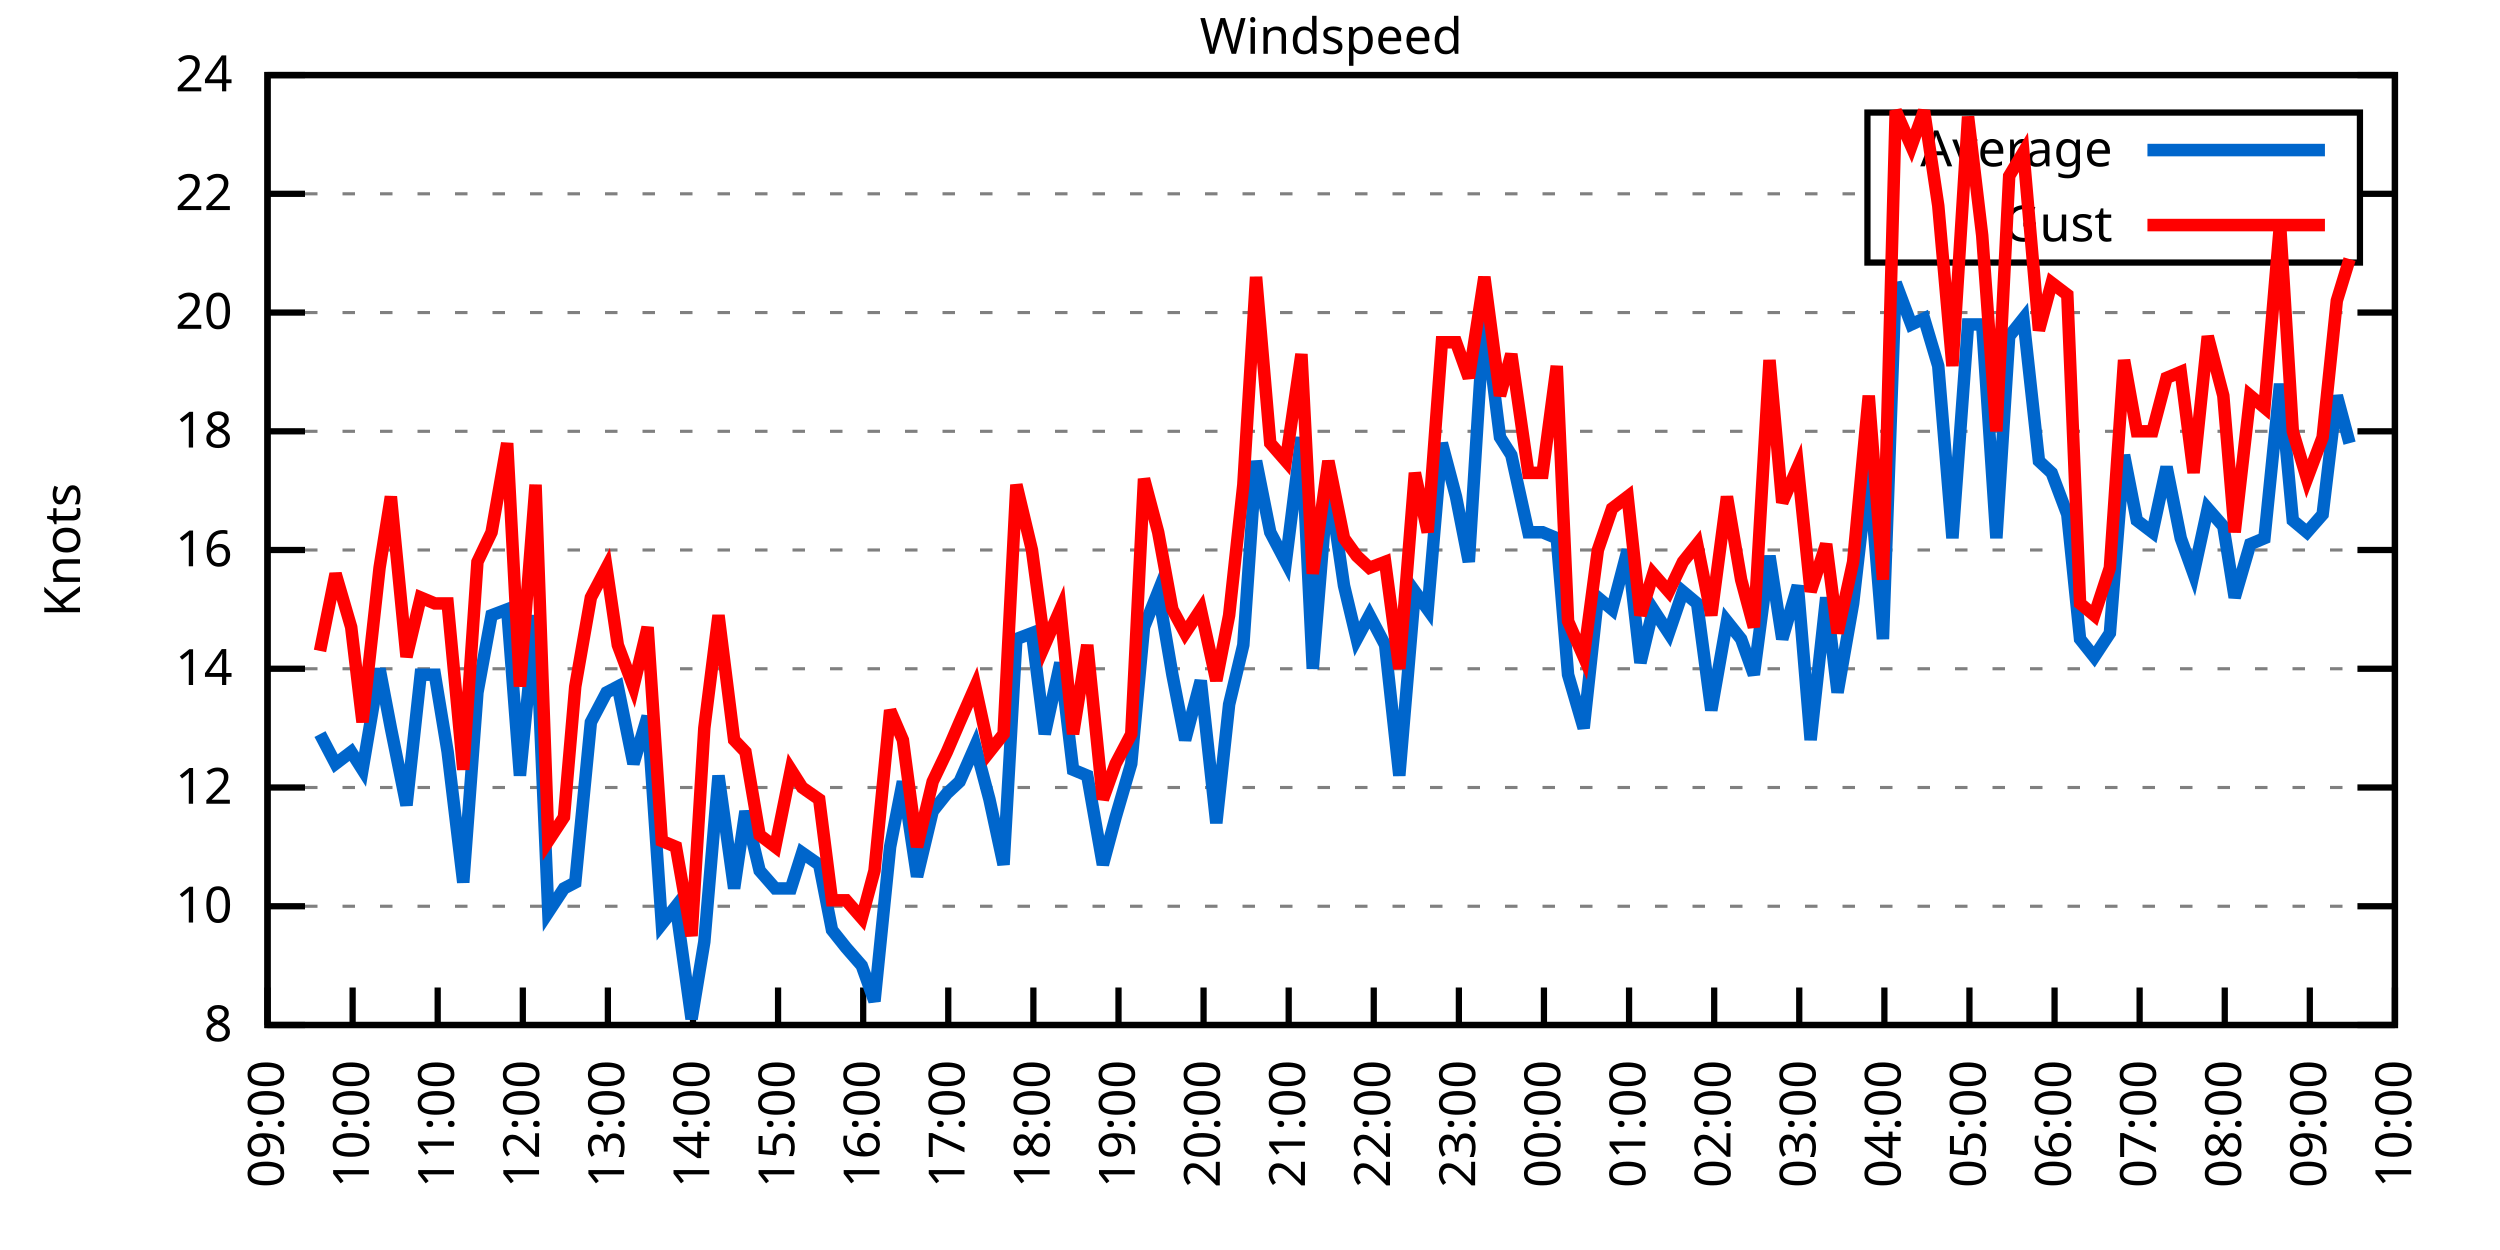
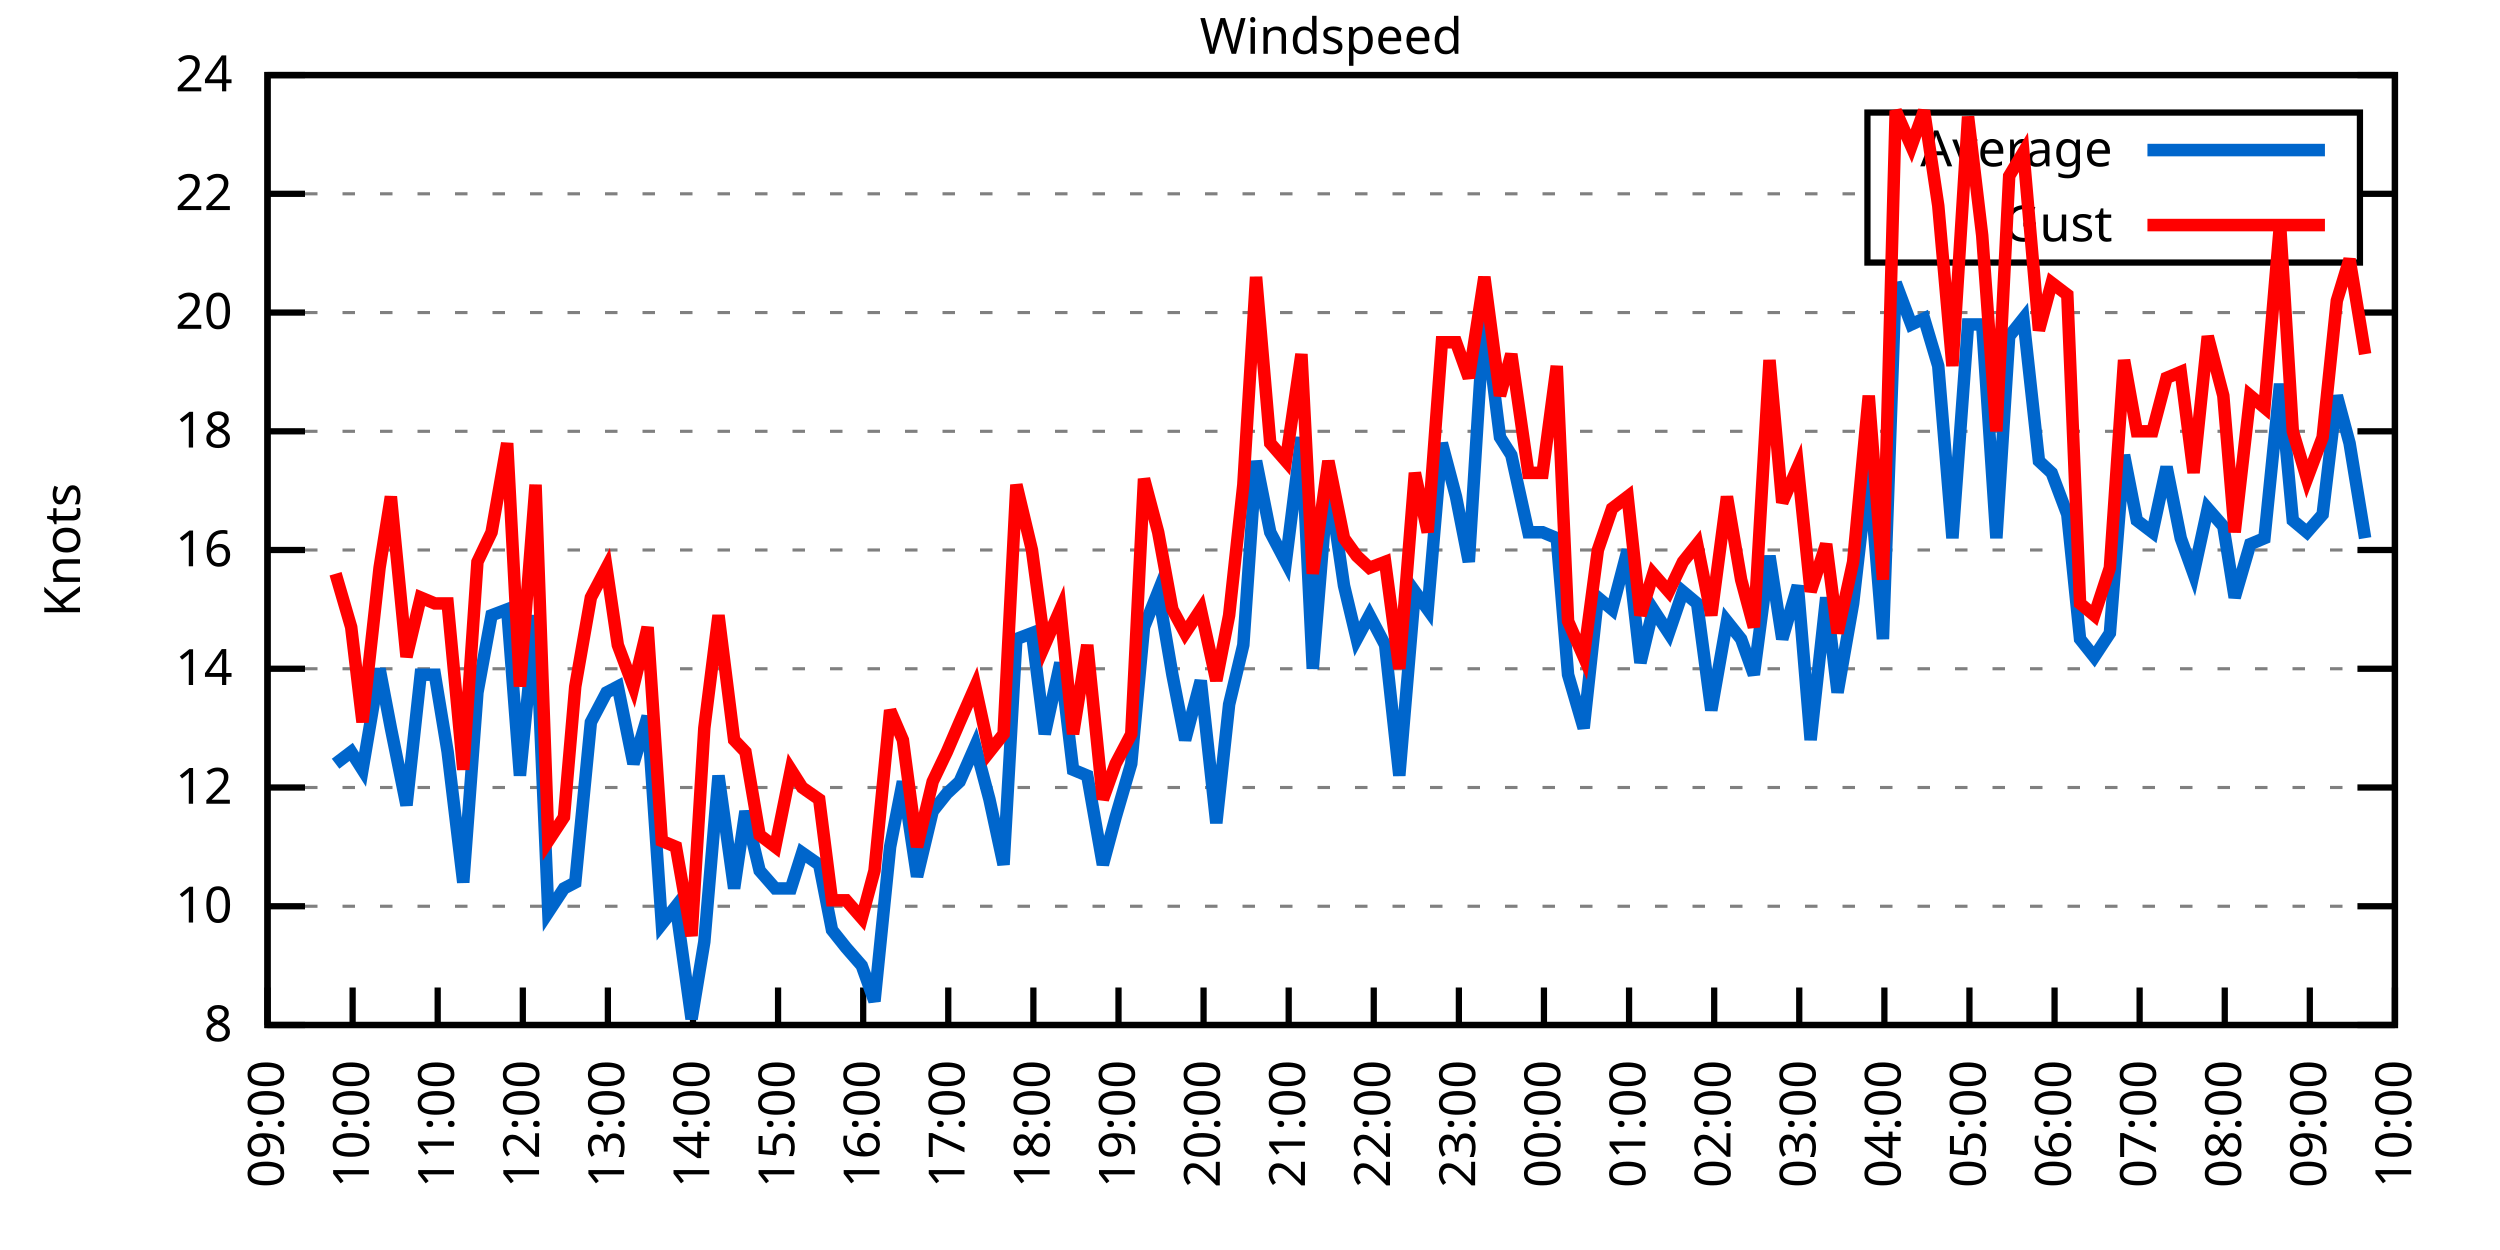
<svg xmlns="http://www.w3.org/2000/svg" xmlns:xlink="http://www.w3.org/1999/xlink" width="400" height="200" viewBox="0 0 400 200">
  <g id="gnuplot_canvas">
    <rect x="0" y="0" width="400" height="200" fill="none" />
    <defs>
      <circle id="gpDot" r="0.5" stroke-width="0.5" stroke="currentColor" />
      <path id="gpPt0" stroke-width="0.333" stroke="currentColor" d="M-1,0 h2 M0,-1 v2" />
      <path id="gpPt1" stroke-width="0.333" stroke="currentColor" d="M-1,-1 L1,1 M1,-1 L-1,1" />
      <path id="gpPt2" stroke-width="0.333" stroke="currentColor" d="M-1,0 L1,0 M0,-1 L0,1 M-1,-1 L1,1 M-1,1 L1,-1" />
      <rect id="gpPt3" stroke-width="0.333" stroke="currentColor" x="-1" y="-1" width="2" height="2" />
      <rect id="gpPt4" stroke-width="0.333" stroke="currentColor" fill="currentColor" x="-1" y="-1" width="2" height="2" />
      <circle id="gpPt5" stroke-width="0.333" stroke="currentColor" cx="0" cy="0" r="1" />
      <use xlink:href="#gpPt5" id="gpPt6" fill="currentColor" stroke="none" />
      <path id="gpPt7" stroke-width="0.333" stroke="currentColor" d="M0,-1.33 L-1.33,0.67 L1.33,0.67 z" />
      <use xlink:href="#gpPt7" id="gpPt8" fill="currentColor" stroke="none" />
      <use xlink:href="#gpPt7" id="gpPt9" stroke="currentColor" transform="rotate(180)" />
      <use xlink:href="#gpPt9" id="gpPt10" fill="currentColor" stroke="none" />
      <use xlink:href="#gpPt3" id="gpPt11" stroke="currentColor" transform="rotate(45)" />
      <use xlink:href="#gpPt11" id="gpPt12" fill="currentColor" stroke="none" />
      <path id="gpPt13" stroke-width="0.333" stroke="currentColor" d="M0,1.330 L1.265,0.411 L0.782,-1.067 L-0.782,-1.076 L-1.265,0.411 z" />
      <use xlink:href="#gpPt13" id="gpPt14" fill="currentColor" stroke="none" />
      <filter id="textbox" filterUnits="objectBoundingBox" x="0" y="0" height="1" width="1">
        <feFlood flood-color="white" flood-opacity="1" result="bgnd" />
        <feComposite in="SourceGraphic" in2="bgnd" operator="atop" />
      </filter>
      <filter id="greybox" filterUnits="objectBoundingBox" x="0" y="0" height="1" width="1">
        <feFlood flood-color="lightgrey" flood-opacity="1" result="grey" />
        <feComposite in="SourceGraphic" in2="grey" operator="atop" />
      </filter>
    </defs>
    <g fill="none" color="white" stroke="currentColor" stroke-width="1.00" stroke-linecap="butt" stroke-linejoin="miter">
</g>
    <g fill="none" color="black" stroke="currentColor" stroke-width="1.00" stroke-linecap="butt" stroke-linejoin="miter">
      <g stroke="none" shape-rendering="crispEdges">
        <polygon fill="rgb(255, 255, 255)" points="42.80,164.00 383.18,164.00 383.18,12.02 42.80,12.02 " />
      </g>
    </g>
    <g fill="none" color="black" stroke="currentColor" stroke-width="1.00" stroke-linecap="butt" stroke-linejoin="miter">
</g>
    <g fill="none" color="black" stroke="black" stroke-width="0.50" stroke-linecap="butt" stroke-linejoin="miter">
</g>
    <g fill="none" color="gray" stroke="currentColor" stroke-width="0.50" stroke-linecap="butt" stroke-linejoin="miter">
      <path stroke="gray" stroke-dasharray="2,4" class="gridline" d="M42.80,164.00 L383.19,164.00  " />
    </g>
    <g fill="none" color="gray" stroke="gray" stroke-width="1.00" stroke-linecap="butt" stroke-linejoin="miter">
</g>
    <g fill="none" color="black" stroke="currentColor" stroke-width="1.00" stroke-linecap="butt" stroke-linejoin="miter">
      <path stroke="black" d="M42.80,164.00 L48.80,164.00 M383.19,164.00 L377.19,164.00  " />
      <g transform="translate(37.20,166.60)" stroke="none" fill="black" font-family="Sans" font-size="8.00" text-anchor="end">
        <text>
          <tspan font-family="Sans"> 8</tspan>
        </text>
      </g>
    </g>
    <g fill="none" color="black" stroke="currentColor" stroke-width="1.00" stroke-linecap="butt" stroke-linejoin="miter">
</g>
    <g fill="none" color="black" stroke="black" stroke-width="0.50" stroke-linecap="butt" stroke-linejoin="miter">
</g>
    <g fill="none" color="gray" stroke="currentColor" stroke-width="0.50" stroke-linecap="butt" stroke-linejoin="miter">
      <path stroke="gray" stroke-dasharray="2,4" class="gridline" d="M42.80,145.00 L383.19,145.00  " />
    </g>
    <g fill="none" color="gray" stroke="gray" stroke-width="1.00" stroke-linecap="butt" stroke-linejoin="miter">
</g>
    <g fill="none" color="black" stroke="currentColor" stroke-width="1.00" stroke-linecap="butt" stroke-linejoin="miter">
      <path stroke="black" d="M42.80,145.00 L48.80,145.00 M383.19,145.00 L377.19,145.00  " />
      <g transform="translate(37.20,147.60)" stroke="none" fill="black" font-family="Sans" font-size="8.00" text-anchor="end">
        <text>
          <tspan font-family="Sans"> 10</tspan>
        </text>
      </g>
    </g>
    <g fill="none" color="black" stroke="currentColor" stroke-width="1.00" stroke-linecap="butt" stroke-linejoin="miter">
</g>
    <g fill="none" color="black" stroke="black" stroke-width="0.50" stroke-linecap="butt" stroke-linejoin="miter">
</g>
    <g fill="none" color="gray" stroke="currentColor" stroke-width="0.50" stroke-linecap="butt" stroke-linejoin="miter">
      <path stroke="gray" stroke-dasharray="2,4" class="gridline" d="M42.80,126.00 L383.19,126.00  " />
    </g>
    <g fill="none" color="gray" stroke="gray" stroke-width="1.00" stroke-linecap="butt" stroke-linejoin="miter">
</g>
    <g fill="none" color="black" stroke="currentColor" stroke-width="1.00" stroke-linecap="butt" stroke-linejoin="miter">
      <path stroke="black" d="M42.80,126.00 L48.80,126.00 M383.19,126.00 L377.19,126.00  " />
      <g transform="translate(37.20,128.60)" stroke="none" fill="black" font-family="Sans" font-size="8.00" text-anchor="end">
        <text>
          <tspan font-family="Sans"> 12</tspan>
        </text>
      </g>
    </g>
    <g fill="none" color="black" stroke="currentColor" stroke-width="1.00" stroke-linecap="butt" stroke-linejoin="miter">
</g>
    <g fill="none" color="black" stroke="black" stroke-width="0.50" stroke-linecap="butt" stroke-linejoin="miter">
</g>
    <g fill="none" color="gray" stroke="currentColor" stroke-width="0.50" stroke-linecap="butt" stroke-linejoin="miter">
      <path stroke="gray" stroke-dasharray="2,4" class="gridline" d="M42.80,107.00 L383.19,107.00  " />
    </g>
    <g fill="none" color="gray" stroke="gray" stroke-width="1.00" stroke-linecap="butt" stroke-linejoin="miter">
</g>
    <g fill="none" color="black" stroke="currentColor" stroke-width="1.00" stroke-linecap="butt" stroke-linejoin="miter">
      <path stroke="black" d="M42.80,107.00 L48.80,107.00 M383.19,107.00 L377.19,107.00  " />
      <g transform="translate(37.20,109.60)" stroke="none" fill="black" font-family="Sans" font-size="8.00" text-anchor="end">
        <text>
          <tspan font-family="Sans"> 14</tspan>
        </text>
      </g>
    </g>
    <g fill="none" color="black" stroke="currentColor" stroke-width="1.00" stroke-linecap="butt" stroke-linejoin="miter">
</g>
    <g fill="none" color="black" stroke="black" stroke-width="0.50" stroke-linecap="butt" stroke-linejoin="miter">
</g>
    <g fill="none" color="gray" stroke="currentColor" stroke-width="0.50" stroke-linecap="butt" stroke-linejoin="miter">
      <path stroke="gray" stroke-dasharray="2,4" class="gridline" d="M42.80,88.00 L383.19,88.00  " />
    </g>
    <g fill="none" color="gray" stroke="gray" stroke-width="1.00" stroke-linecap="butt" stroke-linejoin="miter">
</g>
    <g fill="none" color="black" stroke="currentColor" stroke-width="1.00" stroke-linecap="butt" stroke-linejoin="miter">
      <path stroke="black" d="M42.80,88.00 L48.80,88.00 M383.19,88.00 L377.19,88.00  " />
      <g transform="translate(37.20,90.60)" stroke="none" fill="black" font-family="Sans" font-size="8.00" text-anchor="end">
        <text>
          <tspan font-family="Sans"> 16</tspan>
        </text>
      </g>
    </g>
    <g fill="none" color="black" stroke="currentColor" stroke-width="1.00" stroke-linecap="butt" stroke-linejoin="miter">
</g>
    <g fill="none" color="black" stroke="black" stroke-width="0.50" stroke-linecap="butt" stroke-linejoin="miter">
</g>
    <g fill="none" color="gray" stroke="currentColor" stroke-width="0.50" stroke-linecap="butt" stroke-linejoin="miter">
      <path stroke="gray" stroke-dasharray="2,4" class="gridline" d="M42.80,69.01 L383.19,69.01  " />
    </g>
    <g fill="none" color="gray" stroke="gray" stroke-width="1.00" stroke-linecap="butt" stroke-linejoin="miter">
</g>
    <g fill="none" color="black" stroke="currentColor" stroke-width="1.00" stroke-linecap="butt" stroke-linejoin="miter">
      <path stroke="black" d="M42.80,69.01 L48.80,69.01 M383.19,69.01 L377.19,69.01  " />
      <g transform="translate(37.20,71.61)" stroke="none" fill="black" font-family="Sans" font-size="8.00" text-anchor="end">
        <text>
          <tspan font-family="Sans"> 18</tspan>
        </text>
      </g>
    </g>
    <g fill="none" color="black" stroke="currentColor" stroke-width="1.00" stroke-linecap="butt" stroke-linejoin="miter">
</g>
    <g fill="none" color="black" stroke="black" stroke-width="0.50" stroke-linecap="butt" stroke-linejoin="miter">
</g>
    <g fill="none" color="gray" stroke="currentColor" stroke-width="0.50" stroke-linecap="butt" stroke-linejoin="miter">
      <path stroke="gray" stroke-dasharray="2,4" class="gridline" d="M42.80,50.01 L383.19,50.01  " />
    </g>
    <g fill="none" color="gray" stroke="gray" stroke-width="1.00" stroke-linecap="butt" stroke-linejoin="miter">
</g>
    <g fill="none" color="black" stroke="currentColor" stroke-width="1.00" stroke-linecap="butt" stroke-linejoin="miter">
      <path stroke="black" d="M42.80,50.01 L48.80,50.01 M383.19,50.01 L377.19,50.01  " />
      <g transform="translate(37.20,52.61)" stroke="none" fill="black" font-family="Sans" font-size="8.00" text-anchor="end">
        <text>
          <tspan font-family="Sans"> 20</tspan>
        </text>
      </g>
    </g>
    <g fill="none" color="black" stroke="currentColor" stroke-width="1.00" stroke-linecap="butt" stroke-linejoin="miter">
</g>
    <g fill="none" color="black" stroke="black" stroke-width="0.50" stroke-linecap="butt" stroke-linejoin="miter">
</g>
    <g fill="none" color="gray" stroke="currentColor" stroke-width="0.50" stroke-linecap="butt" stroke-linejoin="miter">
      <path stroke="gray" stroke-dasharray="2,4" class="gridline" d="M42.80,31.01 L298.79,31.01 M377.59,31.01 L383.19,31.01  " />
    </g>
    <g fill="none" color="gray" stroke="gray" stroke-width="1.00" stroke-linecap="butt" stroke-linejoin="miter">
</g>
    <g fill="none" color="black" stroke="currentColor" stroke-width="1.00" stroke-linecap="butt" stroke-linejoin="miter">
      <path stroke="black" d="M42.80,31.01 L48.80,31.01 M383.19,31.01 L377.19,31.01  " />
      <g transform="translate(37.20,33.61)" stroke="none" fill="black" font-family="Sans" font-size="8.00" text-anchor="end">
        <text>
          <tspan font-family="Sans"> 22</tspan>
        </text>
      </g>
    </g>
    <g fill="none" color="black" stroke="currentColor" stroke-width="1.00" stroke-linecap="butt" stroke-linejoin="miter">
</g>
    <g fill="none" color="black" stroke="black" stroke-width="0.50" stroke-linecap="butt" stroke-linejoin="miter">
</g>
    <g fill="none" color="gray" stroke="currentColor" stroke-width="0.50" stroke-linecap="butt" stroke-linejoin="miter">
      <path stroke="gray" stroke-dasharray="2,4" class="gridline" d="M42.80,12.01 L383.19,12.01  " />
    </g>
    <g fill="none" color="gray" stroke="gray" stroke-width="1.00" stroke-linecap="butt" stroke-linejoin="miter">
</g>
    <g fill="none" color="black" stroke="currentColor" stroke-width="1.00" stroke-linecap="butt" stroke-linejoin="miter">
      <path stroke="black" d="M42.80,12.01 L48.80,12.01 M383.19,12.01 L377.19,12.01  " />
      <g transform="translate(37.20,14.61)" stroke="none" fill="black" font-family="Sans" font-size="8.00" text-anchor="end">
        <text>
          <tspan font-family="Sans"> 24</tspan>
        </text>
      </g>
    </g>
    <g fill="none" color="black" stroke="currentColor" stroke-width="1.00" stroke-linecap="butt" stroke-linejoin="miter">
      <path stroke="black" d="M42.80,164.00 L42.80,158.00  " />
      <g transform="translate(45.40,169.60) rotate(270.00)" stroke="none" fill="black" font-family="Sans" font-size="8.00" text-anchor="end">
        <text>
          <tspan font-family="Sans">09:00</tspan>
        </text>
      </g>
    </g>
    <g fill="none" color="black" stroke="currentColor" stroke-width="1.00" stroke-linecap="butt" stroke-linejoin="miter">
      <path stroke="black" d="M56.42,164.00 L56.42,158.00  " />
      <g transform="translate(59.02,169.60) rotate(270.00)" stroke="none" fill="black" font-family="Sans" font-size="8.00" text-anchor="end">
        <text>
          <tspan font-family="Sans">10:00</tspan>
        </text>
      </g>
    </g>
    <g fill="none" color="black" stroke="currentColor" stroke-width="1.00" stroke-linecap="butt" stroke-linejoin="miter">
      <path stroke="black" d="M70.03,164.00 L70.03,158.00  " />
      <g transform="translate(72.63,169.60) rotate(270.00)" stroke="none" fill="black" font-family="Sans" font-size="8.00" text-anchor="end">
        <text>
          <tspan font-family="Sans">11:00</tspan>
        </text>
      </g>
    </g>
    <g fill="none" color="black" stroke="currentColor" stroke-width="1.00" stroke-linecap="butt" stroke-linejoin="miter">
      <path stroke="black" d="M83.65,164.00 L83.65,158.00  " />
      <g transform="translate(86.25,169.60) rotate(270.00)" stroke="none" fill="black" font-family="Sans" font-size="8.00" text-anchor="end">
        <text>
          <tspan font-family="Sans">12:00</tspan>
        </text>
      </g>
    </g>
    <g fill="none" color="black" stroke="currentColor" stroke-width="1.00" stroke-linecap="butt" stroke-linejoin="miter">
      <path stroke="black" d="M97.26,164.00 L97.26,158.00  " />
      <g transform="translate(99.86,169.60) rotate(270.00)" stroke="none" fill="black" font-family="Sans" font-size="8.00" text-anchor="end">
        <text>
          <tspan font-family="Sans">13:00</tspan>
        </text>
      </g>
    </g>
    <g fill="none" color="black" stroke="currentColor" stroke-width="1.00" stroke-linecap="butt" stroke-linejoin="miter">
      <path stroke="black" d="M110.88,164.00 L110.88,158.00  " />
      <g transform="translate(113.48,169.60) rotate(270.00)" stroke="none" fill="black" font-family="Sans" font-size="8.00" text-anchor="end">
        <text>
          <tspan font-family="Sans">14:00</tspan>
        </text>
      </g>
    </g>
    <g fill="none" color="black" stroke="currentColor" stroke-width="1.00" stroke-linecap="butt" stroke-linejoin="miter">
      <path stroke="black" d="M124.49,164.00 L124.49,158.00  " />
      <g transform="translate(127.09,169.60) rotate(270.00)" stroke="none" fill="black" font-family="Sans" font-size="8.00" text-anchor="end">
        <text>
          <tspan font-family="Sans">15:00</tspan>
        </text>
      </g>
    </g>
    <g fill="none" color="black" stroke="currentColor" stroke-width="1.00" stroke-linecap="butt" stroke-linejoin="miter">
      <path stroke="black" d="M138.11,164.00 L138.11,158.00  " />
      <g transform="translate(140.71,169.60) rotate(270.00)" stroke="none" fill="black" font-family="Sans" font-size="8.00" text-anchor="end">
        <text>
          <tspan font-family="Sans">16:00</tspan>
        </text>
      </g>
    </g>
    <g fill="none" color="black" stroke="currentColor" stroke-width="1.00" stroke-linecap="butt" stroke-linejoin="miter">
      <path stroke="black" d="M151.72,164.00 L151.72,158.00  " />
      <g transform="translate(154.32,169.60) rotate(270.00)" stroke="none" fill="black" font-family="Sans" font-size="8.00" text-anchor="end">
        <text>
          <tspan font-family="Sans">17:00</tspan>
        </text>
      </g>
    </g>
    <g fill="none" color="black" stroke="currentColor" stroke-width="1.00" stroke-linecap="butt" stroke-linejoin="miter">
      <path stroke="black" d="M165.34,164.00 L165.34,158.00  " />
      <g transform="translate(167.94,169.60) rotate(270.00)" stroke="none" fill="black" font-family="Sans" font-size="8.00" text-anchor="end">
        <text>
          <tspan font-family="Sans">18:00</tspan>
        </text>
      </g>
    </g>
    <g fill="none" color="black" stroke="currentColor" stroke-width="1.00" stroke-linecap="butt" stroke-linejoin="miter">
      <path stroke="black" d="M178.96,164.00 L178.96,158.00  " />
      <g transform="translate(181.56,169.60) rotate(270.00)" stroke="none" fill="black" font-family="Sans" font-size="8.00" text-anchor="end">
        <text>
          <tspan font-family="Sans">19:00</tspan>
        </text>
      </g>
    </g>
    <g fill="none" color="black" stroke="currentColor" stroke-width="1.00" stroke-linecap="butt" stroke-linejoin="miter">
      <path stroke="black" d="M192.57,164.00 L192.57,158.00  " />
      <g transform="translate(195.17,169.60) rotate(270.00)" stroke="none" fill="black" font-family="Sans" font-size="8.00" text-anchor="end">
        <text>
          <tspan font-family="Sans">20:00</tspan>
        </text>
      </g>
    </g>
    <g fill="none" color="black" stroke="currentColor" stroke-width="1.00" stroke-linecap="butt" stroke-linejoin="miter">
      <path stroke="black" d="M206.19,164.00 L206.19,158.00  " />
      <g transform="translate(208.79,169.60) rotate(270.00)" stroke="none" fill="black" font-family="Sans" font-size="8.00" text-anchor="end">
        <text>
          <tspan font-family="Sans">21:00</tspan>
        </text>
      </g>
    </g>
    <g fill="none" color="black" stroke="currentColor" stroke-width="1.00" stroke-linecap="butt" stroke-linejoin="miter">
      <path stroke="black" d="M219.80,164.00 L219.80,158.00  " />
      <g transform="translate(222.40,169.60) rotate(270.00)" stroke="none" fill="black" font-family="Sans" font-size="8.00" text-anchor="end">
        <text>
          <tspan font-family="Sans">22:00</tspan>
        </text>
      </g>
    </g>
    <g fill="none" color="black" stroke="currentColor" stroke-width="1.00" stroke-linecap="butt" stroke-linejoin="miter">
      <path stroke="black" d="M233.42,164.00 L233.42,158.00  " />
      <g transform="translate(236.02,169.60) rotate(270.00)" stroke="none" fill="black" font-family="Sans" font-size="8.00" text-anchor="end">
        <text>
          <tspan font-family="Sans">23:00</tspan>
        </text>
      </g>
    </g>
    <g fill="none" color="black" stroke="currentColor" stroke-width="1.00" stroke-linecap="butt" stroke-linejoin="miter">
      <path stroke="black" d="M247.03,164.00 L247.03,158.00  " />
      <g transform="translate(249.63,169.60) rotate(270.00)" stroke="none" fill="black" font-family="Sans" font-size="8.00" text-anchor="end">
        <text>
          <tspan font-family="Sans">00:00</tspan>
        </text>
      </g>
    </g>
    <g fill="none" color="black" stroke="currentColor" stroke-width="1.00" stroke-linecap="butt" stroke-linejoin="miter">
      <path stroke="black" d="M260.65,164.00 L260.65,158.00  " />
      <g transform="translate(263.25,169.60) rotate(270.00)" stroke="none" fill="black" font-family="Sans" font-size="8.00" text-anchor="end">
        <text>
          <tspan font-family="Sans">01:00</tspan>
        </text>
      </g>
    </g>
    <g fill="none" color="black" stroke="currentColor" stroke-width="1.00" stroke-linecap="butt" stroke-linejoin="miter">
      <path stroke="black" d="M274.27,164.00 L274.27,158.00  " />
      <g transform="translate(276.87,169.60) rotate(270.00)" stroke="none" fill="black" font-family="Sans" font-size="8.00" text-anchor="end">
        <text>
          <tspan font-family="Sans">02:00</tspan>
        </text>
      </g>
    </g>
    <g fill="none" color="black" stroke="currentColor" stroke-width="1.00" stroke-linecap="butt" stroke-linejoin="miter">
      <path stroke="black" d="M287.88,164.00 L287.88,158.00  " />
      <g transform="translate(290.48,169.60) rotate(270.00)" stroke="none" fill="black" font-family="Sans" font-size="8.00" text-anchor="end">
        <text>
          <tspan font-family="Sans">03:00</tspan>
        </text>
      </g>
    </g>
    <g fill="none" color="black" stroke="currentColor" stroke-width="1.00" stroke-linecap="butt" stroke-linejoin="miter">
      <path stroke="black" d="M301.50,164.00 L301.50,158.00  " />
      <g transform="translate(304.10,169.60) rotate(270.00)" stroke="none" fill="black" font-family="Sans" font-size="8.00" text-anchor="end">
        <text>
          <tspan font-family="Sans">04:00</tspan>
        </text>
      </g>
    </g>
    <g fill="none" color="black" stroke="currentColor" stroke-width="1.00" stroke-linecap="butt" stroke-linejoin="miter">
      <path stroke="black" d="M315.11,164.00 L315.11,158.00  " />
      <g transform="translate(317.71,169.60) rotate(270.00)" stroke="none" fill="black" font-family="Sans" font-size="8.00" text-anchor="end">
        <text>
          <tspan font-family="Sans">05:00</tspan>
        </text>
      </g>
    </g>
    <g fill="none" color="black" stroke="currentColor" stroke-width="1.00" stroke-linecap="butt" stroke-linejoin="miter">
      <path stroke="black" d="M328.73,164.00 L328.73,158.00  " />
      <g transform="translate(331.33,169.60) rotate(270.00)" stroke="none" fill="black" font-family="Sans" font-size="8.00" text-anchor="end">
        <text>
          <tspan font-family="Sans">06:00</tspan>
        </text>
      </g>
    </g>
    <g fill="none" color="black" stroke="currentColor" stroke-width="1.00" stroke-linecap="butt" stroke-linejoin="miter">
      <path stroke="black" d="M342.34,164.00 L342.34,158.00  " />
      <g transform="translate(344.94,169.60) rotate(270.00)" stroke="none" fill="black" font-family="Sans" font-size="8.00" text-anchor="end">
        <text>
          <tspan font-family="Sans">07:00</tspan>
        </text>
      </g>
    </g>
    <g fill="none" color="black" stroke="currentColor" stroke-width="1.00" stroke-linecap="butt" stroke-linejoin="miter">
      <path stroke="black" d="M355.96,164.00 L355.96,158.00  " />
      <g transform="translate(358.56,169.60) rotate(270.00)" stroke="none" fill="black" font-family="Sans" font-size="8.00" text-anchor="end">
        <text>
          <tspan font-family="Sans">08:00</tspan>
        </text>
      </g>
    </g>
    <g fill="none" color="black" stroke="currentColor" stroke-width="1.00" stroke-linecap="butt" stroke-linejoin="miter">
      <path stroke="black" d="M369.57,164.00 L369.57,158.00  " />
      <g transform="translate(372.17,169.60) rotate(270.00)" stroke="none" fill="black" font-family="Sans" font-size="8.00" text-anchor="end">
        <text>
          <tspan font-family="Sans">09:00</tspan>
        </text>
      </g>
    </g>
    <g fill="none" color="black" stroke="currentColor" stroke-width="1.00" stroke-linecap="butt" stroke-linejoin="miter">
      <path stroke="black" d="M383.19,164.00 L383.19,158.00  " />
      <g transform="translate(385.79,169.60) rotate(270.00)" stroke="none" fill="black" font-family="Sans" font-size="8.00" text-anchor="end">
        <text>
          <tspan font-family="Sans">10:00</tspan>
        </text>
      </g>
    </g>
    <g fill="none" color="black" stroke="currentColor" stroke-width="1.00" stroke-linecap="butt" stroke-linejoin="miter">
</g>
    <g fill="none" color="black" stroke="currentColor" stroke-width="1.00" stroke-linecap="butt" stroke-linejoin="miter">
      <path stroke="black" d="M42.80,12.01 L42.80,164.00 L383.19,164.00 L383.19,12.01 L42.80,12.01 Z  " />
    </g>
    <g fill="none" color="black" stroke="currentColor" stroke-width="1.00" stroke-linecap="butt" stroke-linejoin="miter">
</g>
    <g fill="none" color="black" stroke="currentColor" stroke-width="1.00" stroke-linecap="butt" stroke-linejoin="miter">
      <path stroke="black" d="M298.79,42.01 L298.79,18.01 L377.59,18.01 L377.59,42.01 L298.79,42.01 Z  " />
    </g>
    <g id="Windspeed_plot_1">
      <g fill="none" color="white" stroke="black" stroke-width="2.00" stroke-linecap="butt" stroke-linejoin="miter">
</g>
      <g fill="none" color="black" stroke="currentColor" stroke-width="2.00" stroke-linecap="butt" stroke-linejoin="miter">
        <g transform="translate(337.99,26.61)" stroke="none" fill="black" font-family="Sans" font-size="8.00" text-anchor="end">
          <text>
            <tspan font-family="Sans">Average</tspan>
          </text>
        </g>
      </g>
      <g fill="none" color="black" stroke="currentColor" stroke-width="2.00" stroke-linecap="butt" stroke-linejoin="miter">
-         <path stroke="rgb(  0, 102, 204)" d="M343.59,24.01 L371.99,24.01 M51.20,117.45 L53.69,122.20 L56.19,120.30 L58.00,123.15 L60.73,107.00 L62.54,116.50   L65.04,128.85 L67.31,107.95 L69.58,107.95 L71.62,120.30 L74.12,141.20 L76.39,110.80 L78.65,98.45 L81.15,97.50   L83.19,124.10 L85.69,98.45 L87.73,145.95 L90.23,142.15 L92.04,141.20 L94.54,115.55 L97.04,110.80 L98.85,109.85   L101.35,122.20 L103.62,114.60 L105.89,147.85 L108.15,145.00 L110.65,163.05 L112.69,150.70 L114.96,124.10 L117.46,142.15   L119.27,129.80 L121.54,139.30 L124.04,142.15 L126.54,142.15 L128.35,136.45 L131.07,138.35 L133.12,148.80 L135.39,151.65   L137.88,154.50 L139.92,160.20 L142.42,135.50 L144.46,125.05 L146.73,140.25 L149.23,129.80 L151.50,126.95 L153.54,125.05   L156.04,119.35 L158.31,127.90 L160.57,138.35 L162.62,102.25 L165.11,101.30 L167.16,117.45 L169.65,106.05 L171.69,123.15   L173.96,124.10 L176.46,138.35 L178.50,130.75 L181.00,122.20 L183.04,100.35 L185.31,94.65 L187.58,107.95 L189.62,118.40   L192.12,108.90 L194.61,131.70 L196.66,112.70 L198.93,103.20 L200.97,73.76 L203.24,85.16 L205.73,89.90 L208.23,69.96   L210.04,107.00 L212.54,76.61 L215.04,93.70 L217.08,102.25 L219.12,98.45 L221.62,103.20 L223.89,124.10 L226.38,94.65   L228.43,97.50 L230.70,70.91 L232.96,79.46 L235.01,89.90 L237.50,50.01 L240.00,69.96 L241.81,72.81 L244.54,85.16   L246.81,85.16 L249.08,86.11 L250.89,107.95 L253.39,116.50 L255.66,95.60 L257.93,97.50 L260.42,88.00 L262.47,106.05   L264.51,97.50 L267.00,101.30 L269.27,94.65 L271.54,96.55 L273.81,113.65 L276.31,99.40 L278.58,102.25 L280.62,107.95   L283.12,88.95 L285.16,102.25 L287.65,93.70 L289.70,118.40 L292.19,95.60 L294.01,110.80 L296.50,96.55 L299.00,74.71   L301.27,102.25 L303.31,45.26 L305.81,51.91 L307.85,50.96 L310.12,58.56 L312.39,86.11 L314.89,51.91 L317.15,51.91   L319.42,86.11 L321.47,53.81 L323.74,50.96 L326.23,73.76 L328.27,75.66 L330.77,82.31 L332.81,102.25 L335.08,105.10   L337.58,101.30 L339.85,72.81 L341.89,83.26 L344.39,85.16 L346.65,74.71 L348.92,86.11 L350.97,91.80 L353.24,81.36   L355.73,84.21 L357.55,95.60 L360.04,87.06 L362.31,86.11 L364.81,61.41 L366.85,83.26 L369.12,85.16 L371.62,82.31   L373.89,63.31 L375.93,70.91  " />
+         <path stroke="rgb(  0, 102, 204)" d="M343.59,24.01 L371.99,24.01 M53.69,122.20 L56.19,120.30 L58.00,123.15 L60.73,107.00 L62.54,116.50 L65.04,128.85   L67.31,107.95 L69.58,107.95 L71.62,120.30 L74.12,141.20 L76.39,110.80 L78.65,98.45 L81.15,97.50 L83.19,124.10   L85.69,98.45 L87.73,145.95 L90.23,142.15 L92.04,141.20 L94.54,115.55 L97.04,110.80 L98.85,109.85 L101.35,122.20   L103.62,114.60 L105.89,147.85 L108.15,145.00 L110.65,163.05 L112.69,150.70 L114.96,124.10 L117.46,142.15 L119.27,129.80   L121.54,139.30 L124.04,142.15 L126.54,142.15 L128.35,136.45 L131.07,138.35 L133.12,148.80 L135.39,151.65 L137.88,154.50   L139.92,160.20 L142.42,135.50 L144.46,125.05 L146.73,140.25 L149.23,129.80 L151.50,126.95 L153.54,125.05 L156.04,119.35   L158.31,127.90 L160.57,138.35 L162.62,102.25 L165.11,101.30 L167.16,117.45 L169.65,106.05 L171.69,123.15 L173.96,124.10   L176.46,138.35 L178.50,130.75 L181.00,122.20 L183.04,100.35 L185.31,94.65 L187.58,107.95 L189.62,118.40 L192.12,108.90   L194.61,131.70 L196.66,112.70 L198.93,103.20 L200.97,73.76 L203.24,85.16 L205.73,89.90 L208.23,69.96 L210.04,107.00   L212.54,76.61 L215.04,93.70 L217.08,102.25 L219.12,98.45 L221.62,103.20 L223.89,124.10 L226.38,94.65 L228.43,97.50   L230.70,70.91 L232.96,79.46 L235.01,89.90 L237.50,50.01 L240.00,69.96 L241.81,72.81 L244.54,85.16 L246.81,85.16   L249.08,86.11 L250.89,107.95 L253.39,116.50 L255.66,95.60 L257.93,97.50 L260.42,88.00 L262.47,106.05 L264.51,97.50   L267.00,101.30 L269.27,94.65 L271.54,96.55 L273.81,113.65 L276.31,99.40 L278.58,102.25 L280.62,107.95 L283.12,88.95   L285.16,102.25 L287.65,93.70 L289.70,118.40 L292.19,95.60 L294.01,110.80 L296.50,96.55 L299.00,74.71 L301.27,102.25   L303.31,45.26 L305.81,51.91 L307.85,50.96 L310.12,58.56 L312.39,86.11 L314.89,51.91 L317.15,51.91 L319.42,86.11   L321.47,53.81 L323.74,50.96 L326.23,73.76 L328.27,75.66 L330.77,82.31 L332.81,102.25 L335.08,105.10 L337.58,101.30   L339.85,72.81 L341.89,83.26 L344.39,85.16 L346.65,74.71 L348.92,86.11 L350.97,91.80 L353.24,81.36 L355.73,84.21   L357.55,95.60 L360.04,87.06 L362.31,86.11 L364.81,61.41 L366.85,83.26 L369.12,85.16 L371.62,82.31 L373.89,63.31   L375.93,70.91 L378.42,86.11  " />
      </g>
    </g>
    <g id="Windspeed_plot_2">
      <g fill="none" color="black" stroke="currentColor" stroke-width="2.00" stroke-linecap="butt" stroke-linejoin="miter">
        <g transform="translate(337.99,38.61)" stroke="none" fill="black" font-family="Sans" font-size="8.00" text-anchor="end">
          <text>
            <tspan font-family="Sans">Gust</tspan>
          </text>
        </g>
      </g>
      <g fill="none" color="black" stroke="currentColor" stroke-width="2.00" stroke-linecap="butt" stroke-linejoin="miter">
-         <path stroke="rgb(255,   0,   0)" d="M343.59,36.01 L371.99,36.01 M51.20,104.15 L53.69,91.80 L56.19,100.35 L58.00,115.55 L60.73,90.85 L62.54,79.46   L65.04,105.10 L67.31,95.60 L69.58,96.55 L71.62,96.55 L74.12,123.15 L76.39,89.90 L78.65,85.16 L81.15,70.91   L83.19,109.85 L85.69,77.56 L87.73,134.55 L90.23,130.75 L92.04,109.85 L94.54,95.60 L97.04,90.85 L98.85,103.20   L101.35,109.85 L103.62,100.35 L105.89,134.55 L108.15,135.50 L110.65,149.75 L112.69,116.50 L114.96,98.45 L117.46,118.40   L119.27,120.30 L121.54,133.60 L124.04,135.50 L126.54,123.15 L128.35,126.00 L131.07,127.90 L133.12,144.05 L135.39,144.05   L137.88,146.90 L139.92,139.30 L142.42,113.65 L144.46,118.40 L146.73,135.50 L149.23,125.05 L151.50,120.30 L153.54,115.55   L156.04,109.85 L158.31,120.30 L160.57,117.45 L162.62,77.56 L165.11,88.00 L167.16,103.20 L169.65,97.50 L171.69,117.45   L173.96,103.20 L176.46,127.90 L178.50,122.20 L181.00,117.45 L183.04,76.61 L185.31,85.16 L187.58,97.50 L189.62,101.30   L192.12,97.50 L194.61,108.90 L196.66,98.45 L198.93,77.56 L200.97,44.31 L203.24,70.91 L205.73,73.76 L208.23,56.66   L210.04,91.80 L212.54,73.76 L215.04,86.11 L217.08,88.95 L219.12,90.85 L221.62,89.90 L223.89,107.00 L226.38,75.66   L228.43,85.16 L230.70,54.76 L232.96,54.76 L235.01,60.46 L237.50,44.31 L240.00,63.31 L241.81,56.66 L244.54,75.66   L246.81,75.66 L249.08,58.56 L250.89,99.40 L253.39,105.10 L255.66,88.00 L257.93,81.36 L260.42,79.46 L262.47,98.45   L264.51,91.80 L267.00,94.65 L269.27,89.90 L271.54,87.06 L273.81,98.45 L276.31,79.46 L278.58,92.75 L280.62,100.35   L283.12,57.61 L285.16,80.41 L287.65,74.71 L289.70,94.65 L292.19,87.06 L294.01,101.30 L296.50,89.90 L299.00,63.31   L301.27,92.75 L303.31,17.71 L305.81,23.41 L307.85,17.71 L310.12,32.91 L312.39,58.56 L314.89,18.66 L317.15,37.66   L319.42,69.01 L321.47,28.16 L323.74,24.36 L326.23,52.86 L328.27,45.26 L330.77,47.16 L332.81,96.55 L335.08,98.45   L337.58,90.85 L339.85,57.61 L341.89,69.01 L344.39,69.01 L346.65,60.46 L348.92,59.51 L350.97,75.66 L353.24,53.81   L355.73,63.31 L357.55,85.16 L360.04,63.31 L362.31,65.21 L364.81,35.76 L366.85,69.01 L369.12,76.61 L371.62,69.96   L373.89,48.11 L375.93,41.46  " />
+         <path stroke="rgb(255,   0,   0)" d="M343.59,36.01 L371.99,36.01 M53.69,91.80 L56.19,100.35 L58.00,115.55 L60.73,90.85 L62.54,79.46 L65.04,105.10   L67.31,95.60 L69.58,96.55 L71.62,96.55 L74.12,123.15 L76.39,89.90 L78.65,85.16 L81.15,70.91 L83.19,109.85   L85.69,77.56 L87.73,134.55 L90.23,130.75 L92.04,109.85 L94.54,95.60 L97.04,90.85 L98.85,103.20 L101.35,109.85   L103.62,100.35 L105.89,134.55 L108.15,135.50 L110.65,149.75 L112.69,116.50 L114.96,98.45 L117.46,118.40 L119.27,120.30   L121.54,133.60 L124.04,135.50 L126.54,123.15 L128.35,126.00 L131.07,127.90 L133.12,144.05 L135.39,144.05 L137.88,146.90   L139.92,139.30 L142.42,113.65 L144.46,118.40 L146.73,135.50 L149.23,125.05 L151.50,120.30 L153.54,115.55 L156.04,109.85   L158.31,120.30 L160.57,117.45 L162.62,77.56 L165.11,88.00 L167.16,103.20 L169.65,97.50 L171.69,117.45 L173.96,103.20   L176.46,127.90 L178.50,122.20 L181.00,117.45 L183.04,76.61 L185.31,85.16 L187.58,97.50 L189.62,101.30 L192.12,97.50   L194.61,108.90 L196.66,98.45 L198.93,77.56 L200.97,44.31 L203.24,70.91 L205.73,73.76 L208.23,56.66 L210.04,91.80   L212.54,73.76 L215.04,86.11 L217.08,88.95 L219.12,90.85 L221.62,89.90 L223.89,107.00 L226.38,75.66 L228.43,85.16   L230.70,54.76 L232.96,54.76 L235.01,60.46 L237.50,44.31 L240.00,63.31 L241.81,56.66 L244.54,75.66 L246.81,75.66   L249.08,58.56 L250.89,99.40 L253.39,105.10 L255.66,88.00 L257.93,81.36 L260.42,79.46 L262.47,98.45 L264.51,91.80   L267.00,94.65 L269.27,89.90 L271.54,87.06 L273.81,98.45 L276.31,79.46 L278.58,92.75 L280.62,100.35 L283.12,57.61   L285.16,80.41 L287.65,74.71 L289.70,94.65 L292.19,87.06 L294.01,101.30 L296.50,89.90 L299.00,63.31 L301.27,92.75   L303.31,17.71 L305.81,23.41 L307.85,17.71 L310.12,32.91 L312.39,58.56 L314.89,18.66 L317.15,37.66 L319.42,69.01   L321.47,28.16 L323.74,24.36 L326.23,52.86 L328.27,45.26 L330.77,47.16 L332.81,96.55 L335.08,98.45 L337.58,90.85   L339.85,57.61 L341.89,69.01 L344.39,69.01 L346.65,60.46 L348.92,59.51 L350.97,75.66 L353.24,53.81 L355.73,63.31   L357.55,85.16 L360.04,63.31 L362.31,65.21 L364.81,35.76 L366.85,69.01 L369.12,76.61 L371.62,69.96 L373.89,48.11   L375.93,41.46 L378.42,56.66  " />
      </g>
    </g>
    <g fill="none" color="black" stroke="currentColor" stroke-width="2.00" stroke-linecap="butt" stroke-linejoin="miter">
</g>
    <g fill="none" color="black" stroke="black" stroke-width="1.00" stroke-linecap="butt" stroke-linejoin="miter">
</g>
    <g fill="none" color="black" stroke="currentColor" stroke-width="1.00" stroke-linecap="butt" stroke-linejoin="miter">
      <path stroke="black" d="M42.80,12.01 L42.80,164.00 L383.19,164.00 L383.19,12.01 L42.80,12.01 Z  " />
      <g transform="translate(12.80,88.01) rotate(270.00)" stroke="none" fill="black" font-family="Sans" font-size="8.00" text-anchor="middle">
        <text>
          <tspan font-family="Sans">Knots</tspan>
        </text>
      </g>
    </g>
    <g fill="none" color="black" stroke="currentColor" stroke-width="1.00" stroke-linecap="butt" stroke-linejoin="miter">
</g>
    <g fill="none" color="black" stroke="currentColor" stroke-width="1.00" stroke-linecap="butt" stroke-linejoin="miter">
      <g transform="translate(212.99,8.61)" stroke="none" fill="black" font-family="Sans" font-size="8.00" text-anchor="middle">
        <text>
          <tspan font-family="Sans">Windspeed</tspan>
        </text>
      </g>
    </g>
    <g fill="none" color="black" stroke="currentColor" stroke-width="1.00" stroke-linecap="butt" stroke-linejoin="miter">
</g>
  </g>
</svg>
